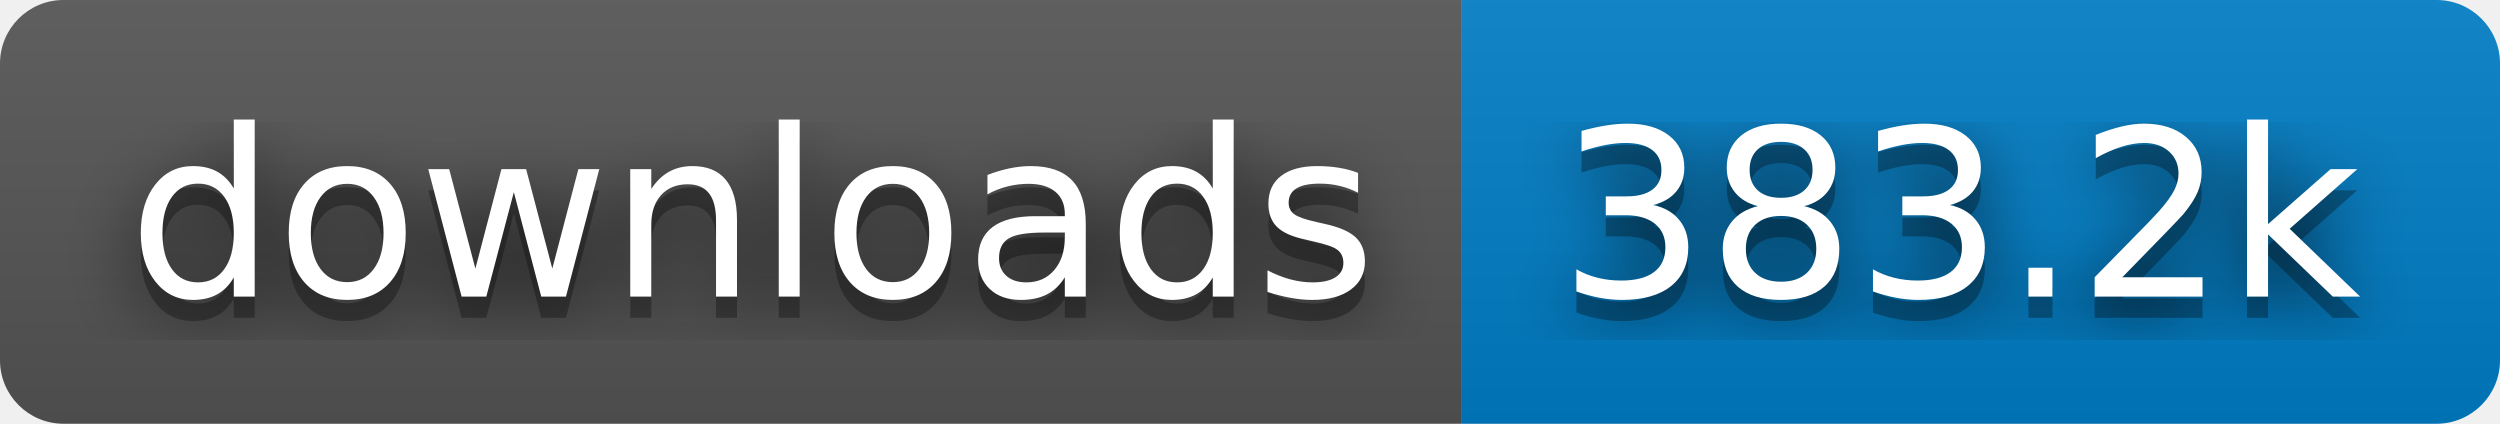
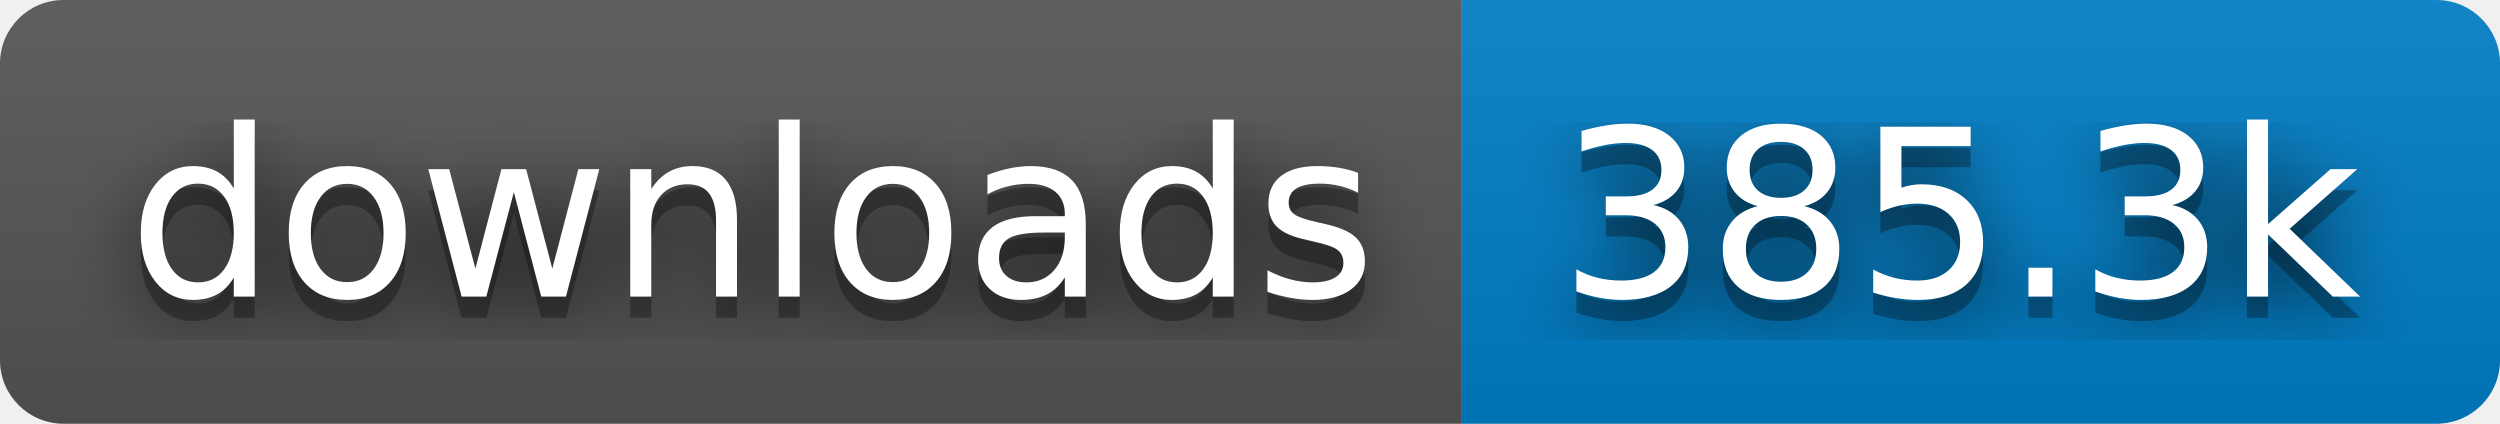
- <svg xmlns="http://www.w3.org/2000/svg" width="118" height="20" role="img" aria-label="downloads: 383.2k">
+ <svg xmlns="http://www.w3.org/2000/svg" width="118" height="20" role="img" aria-label="downloads: 385.3k">
  <filter id="blur">
    <feGaussianBlur stdDeviation="16" />
  </filter>
  <linearGradient id="s" x2="0" y2="100%">
    <stop offset="0" stop-color="#bbb" stop-opacity=".1" />
    <stop offset="1" stop-opacity=".1" />
  </linearGradient>
  <clipPath id="r">
    <rect width="118" height="20" rx="3" />
  </clipPath>
  <g clip-path="url(#r)">
    <rect width="69" height="20" fill="#555" />
    <rect x="69" width="49" height="20" fill="#007ec6" />
    <rect width="118" height="20" fill="url(#s)" />
  </g>
  <g fill="#fff" text-anchor="middle" font-family="Verdana,Geneva,DejaVu Sans,sans-serif" text-rendering="geometricPrecision" font-size="110">
    <g transform="scale(.1)">
      <g aria-hidden="true" fill="#010101">
        <text x="355" y="150" fill-opacity=".8" filter="url(#blur)" textLength="590">downloads</text>
        <text x="355" y="150" fill-opacity=".3" textLength="590">downloads</text>
      </g>
      <text x="355" y="140" textLength="590">downloads</text>
    </g>
    <g transform="scale(.1)">
      <g aria-hidden="true" fill="#010101">
-         <text x="925" y="150" fill-opacity=".8" filter="url(#blur)" textLength="390">383.2k</text>
-         <text x="925" y="150" fill-opacity=".3" textLength="390">383.2k</text>
+         <text x="925" y="150" fill-opacity=".8" filter="url(#blur)" textLength="390">385.3k</text>
+         <text x="925" y="150" fill-opacity=".3" textLength="390">385.3k</text>
      </g>
-       <text x="925" y="140" textLength="390">383.2k</text>
+       <text x="925" y="140" textLength="390">385.3k</text>
    </g>
  </g>
</svg>
